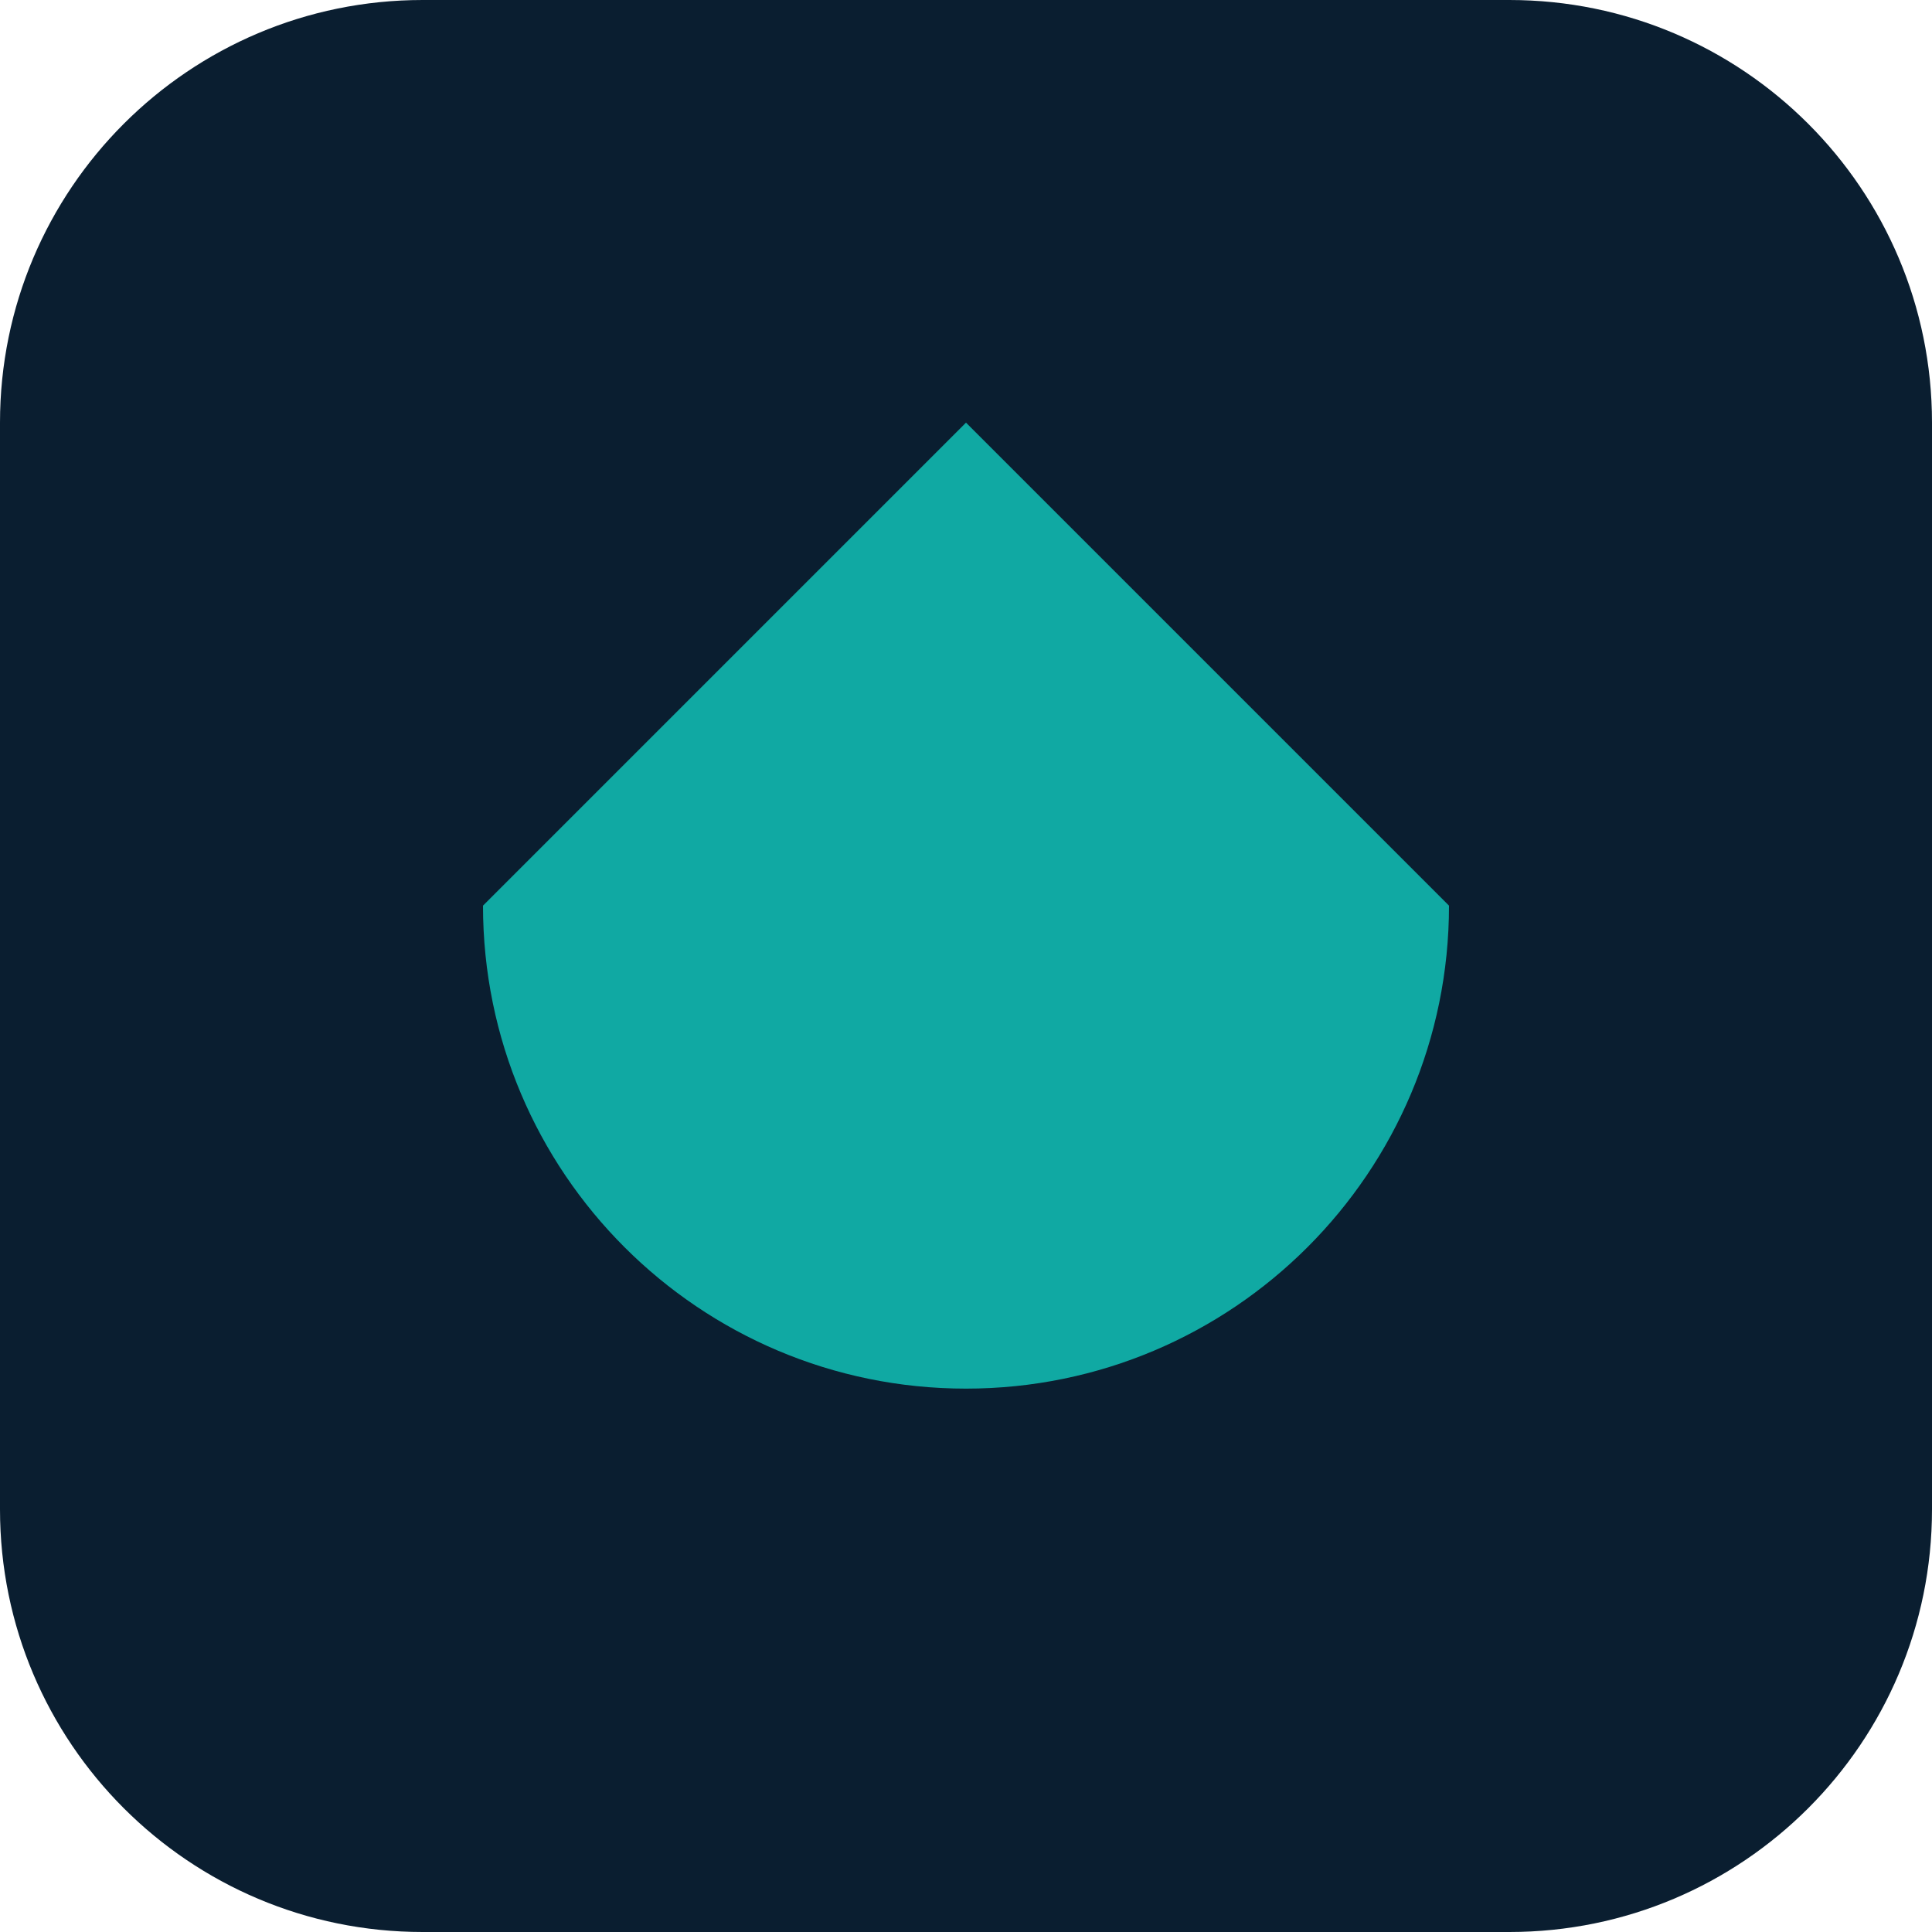
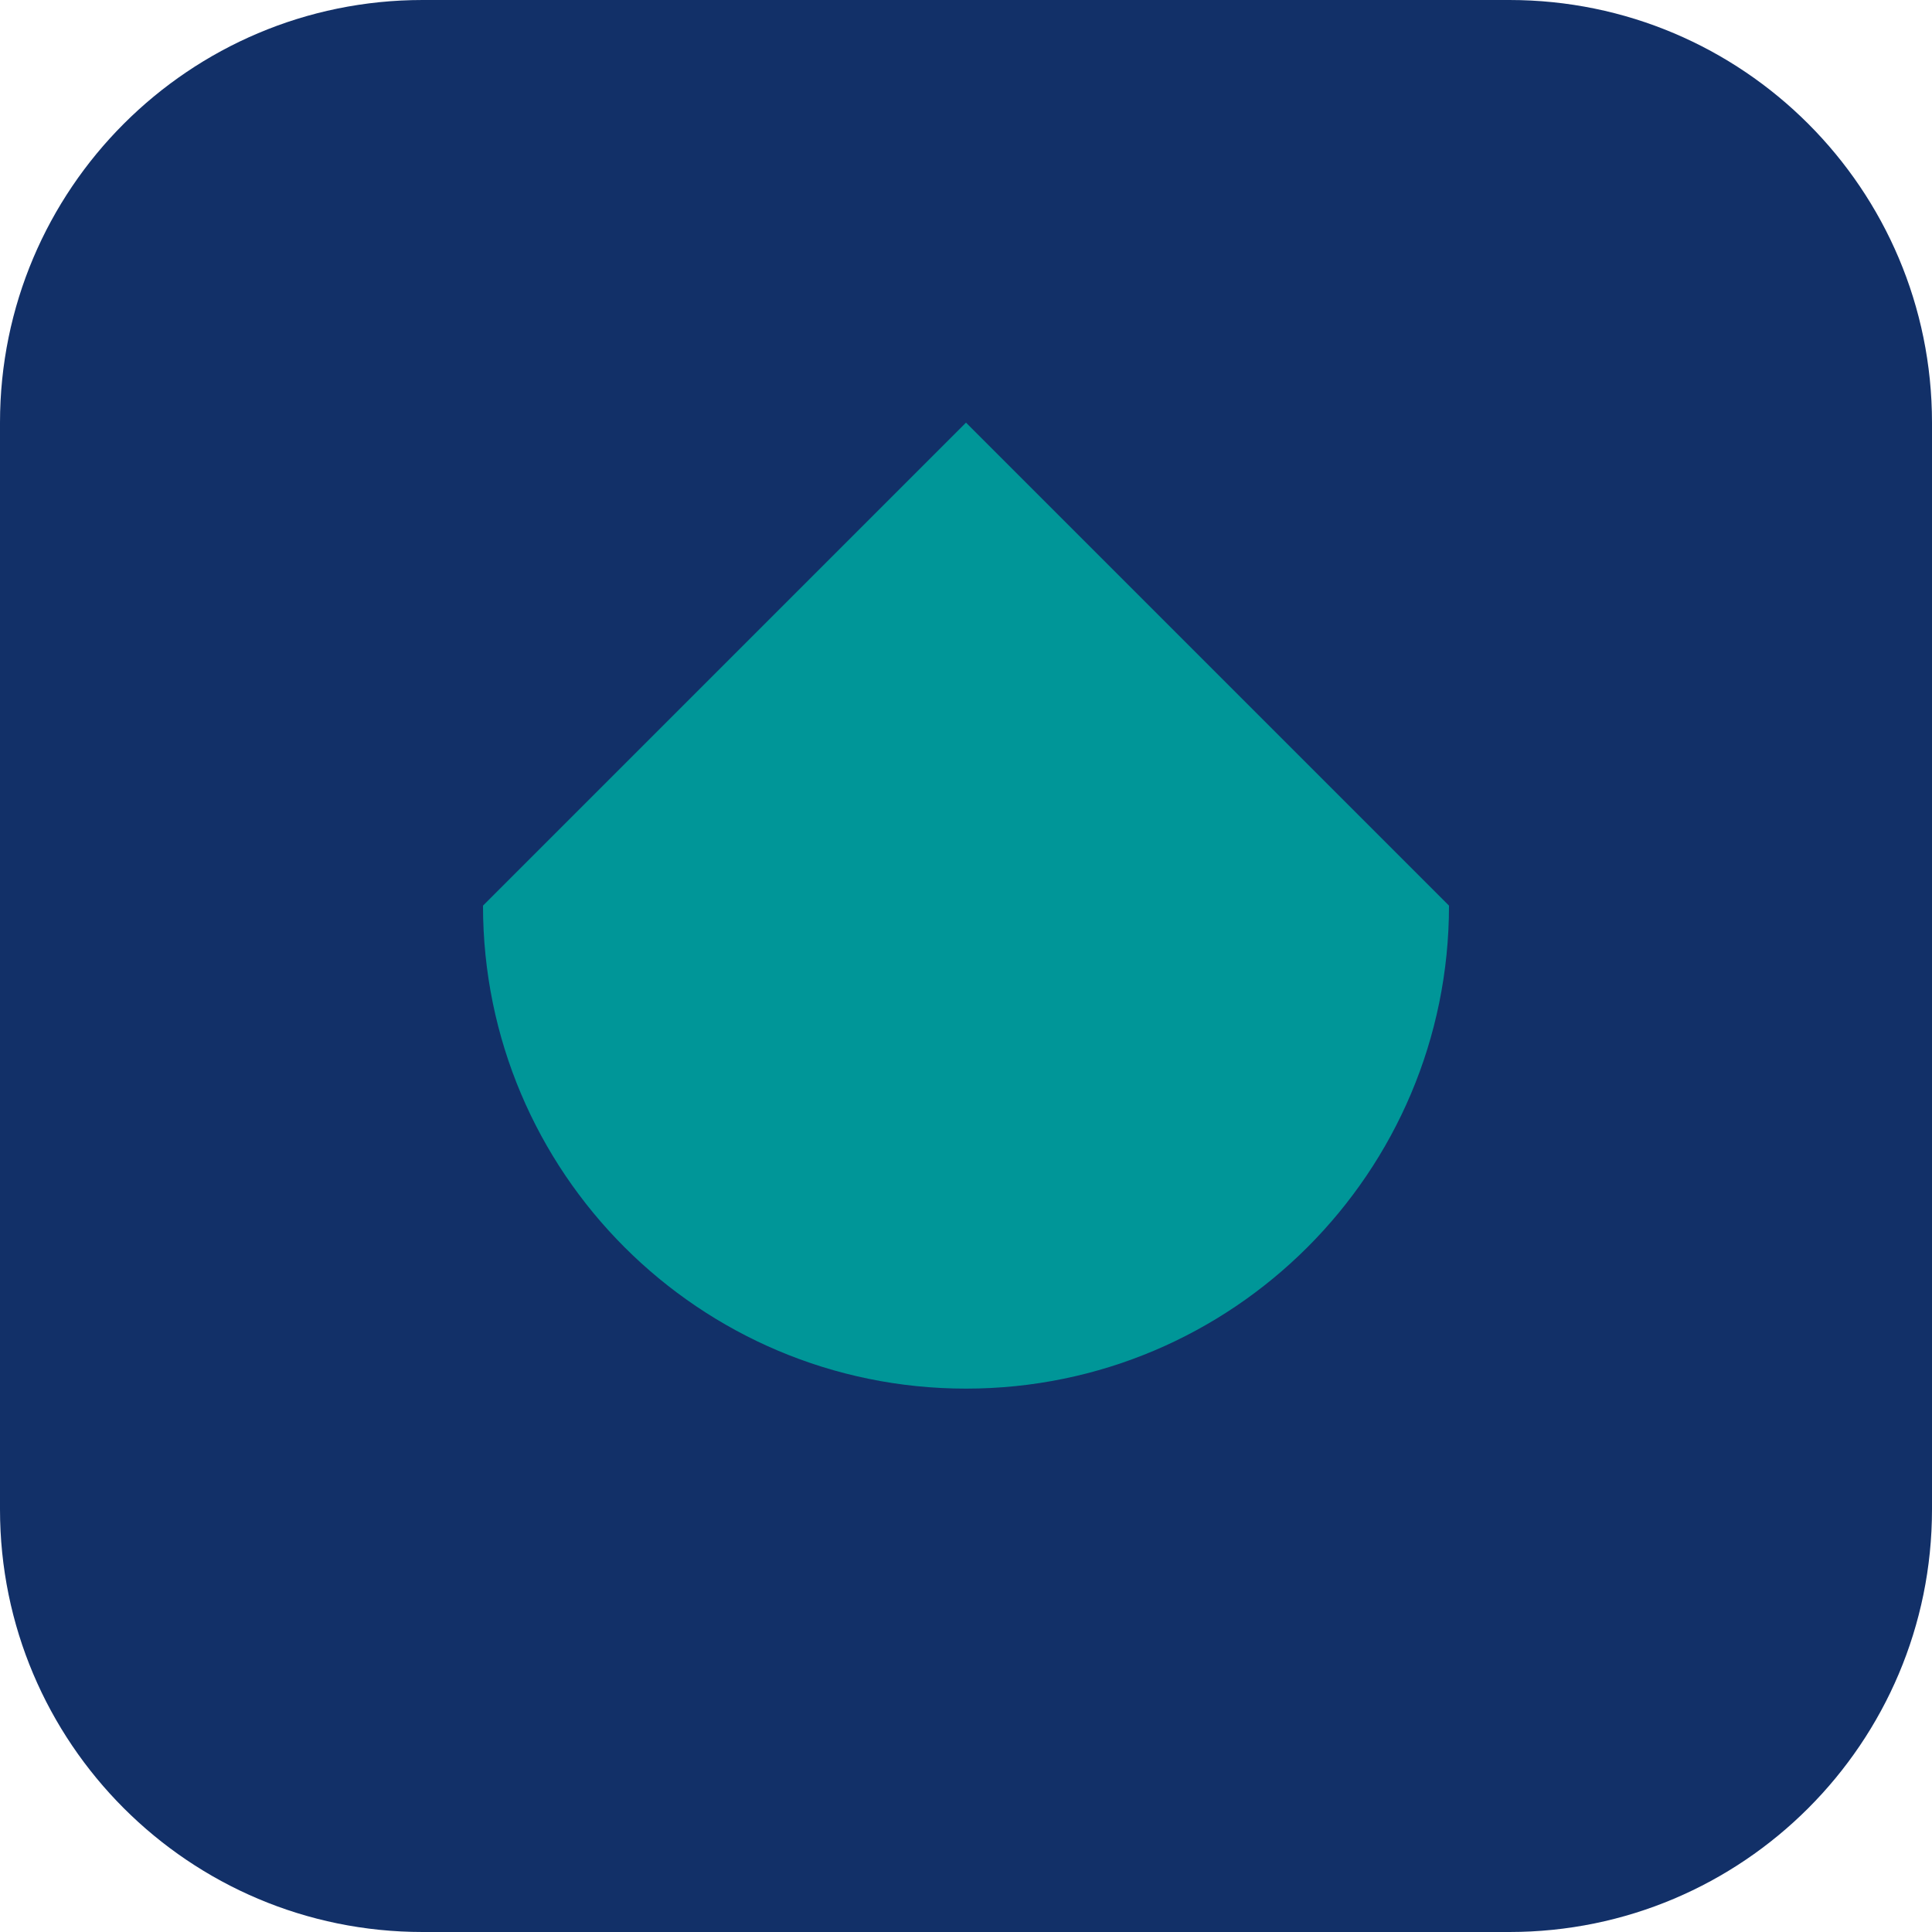
<svg xmlns="http://www.w3.org/2000/svg" viewBox="0 0 64 64">
-   <rect width="64" height="64" rx="14" fill="#0a1e30" />
-   <path d="M32 14l16 16a16 16 0 1 1-32 0z" fill="#10a9a3" />
+   <rect width="64" height="64" rx="14" fill="#123068" />
+   <path d="M32 14l16 16a16 16 0 1 1-32 0z" fill="#009698" />
</svg>
